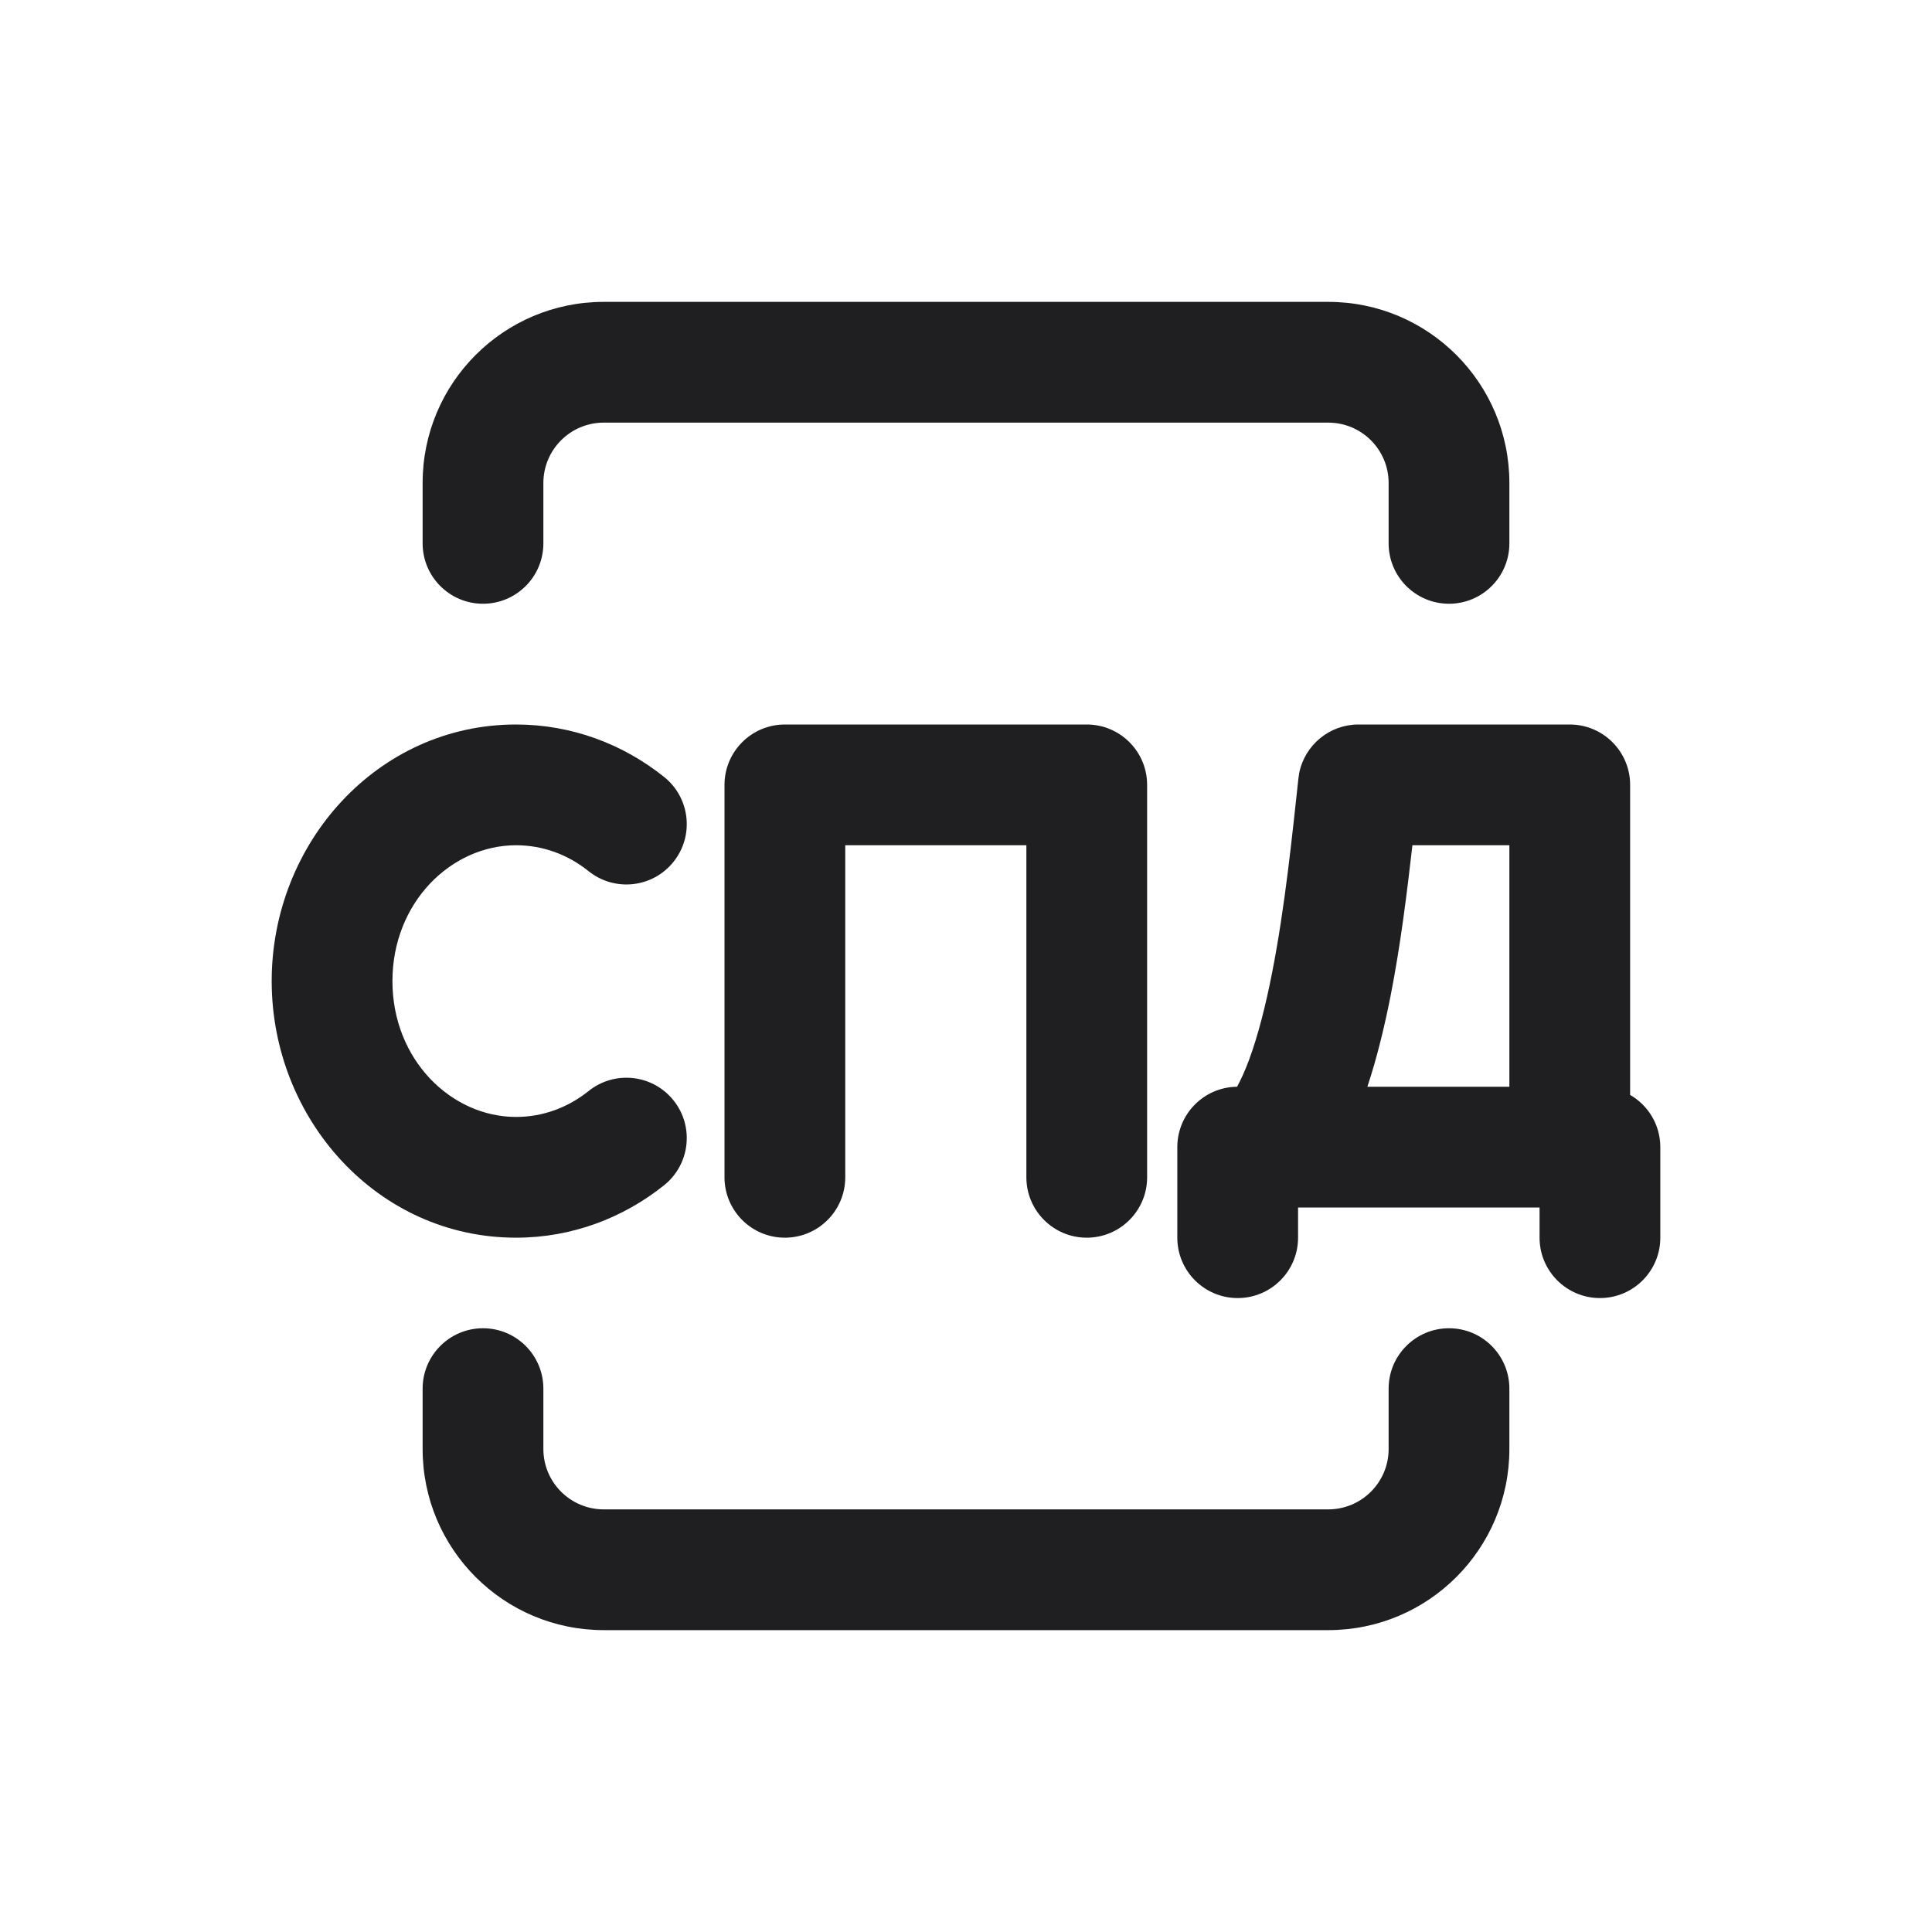
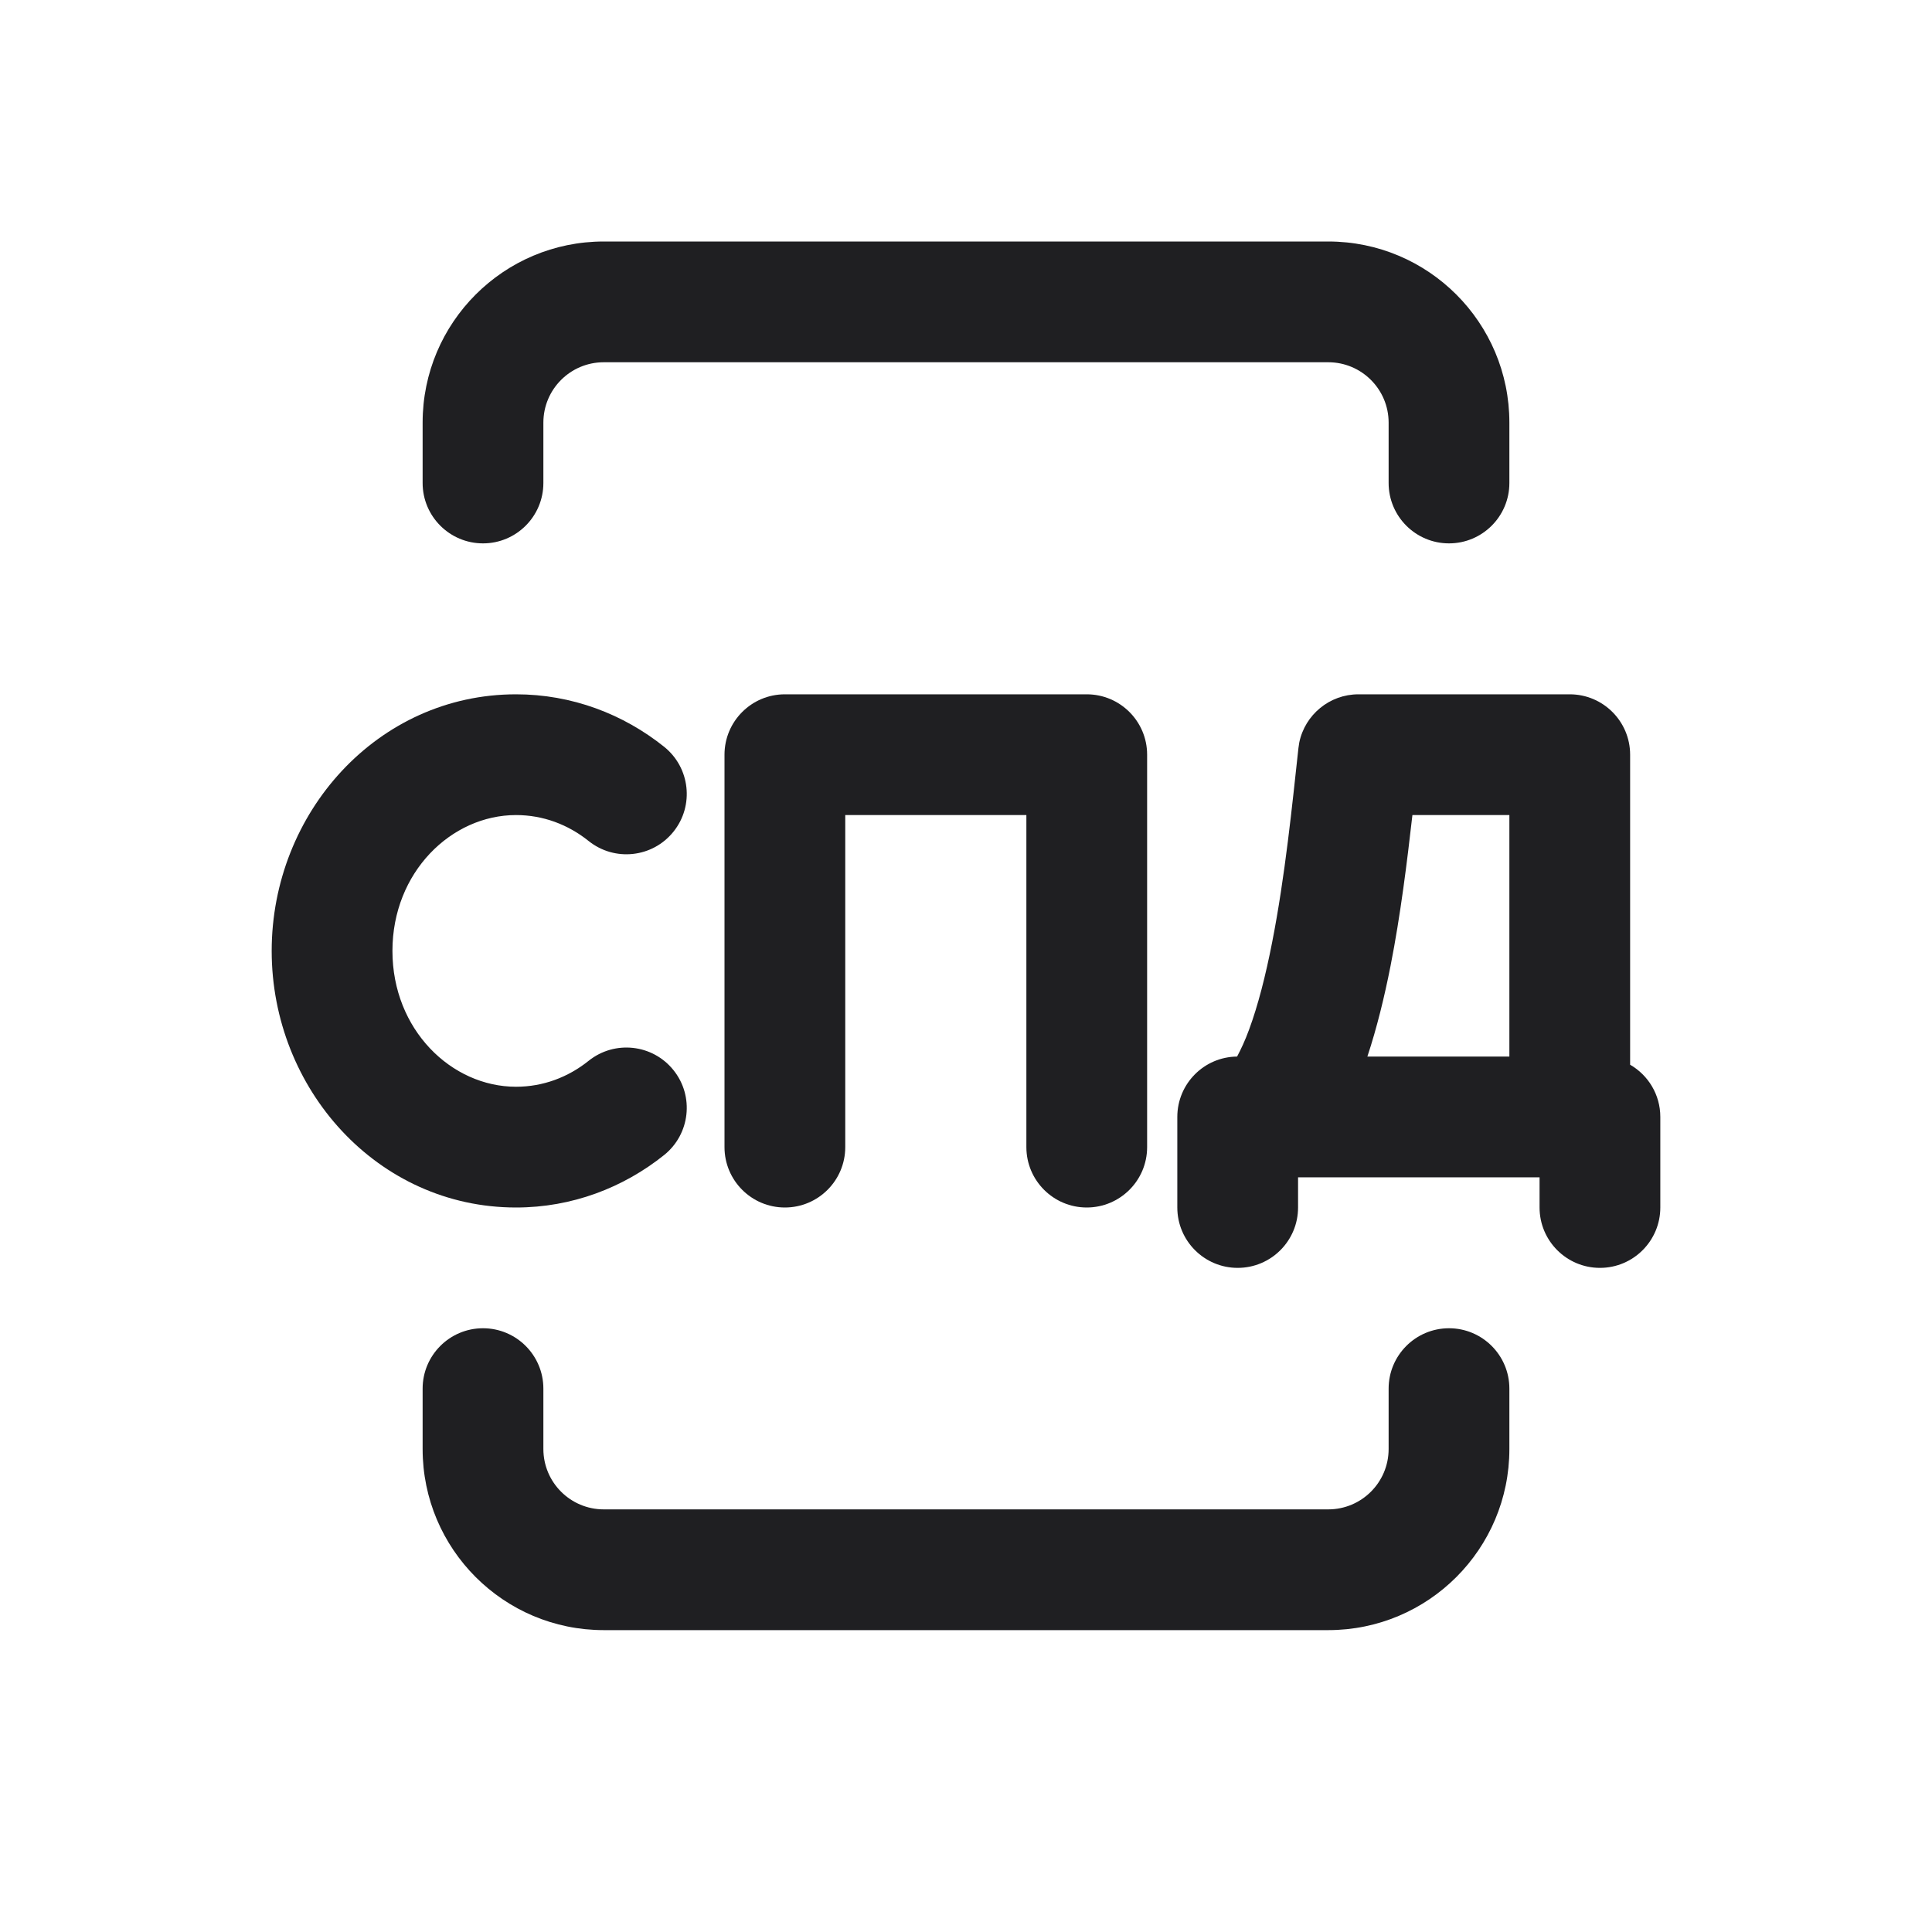
<svg xmlns="http://www.w3.org/2000/svg" width="32" height="32" viewBox="0 0 32 32" fill="none">
  <path d="M24 22C24.552 22 25 22.448 25 23V24C25 25.657 23.657 27 22 27H10C8.343 27 7 25.657 7 24V23C7 22.448 7.448 22 8 22C8.552 22 9 22.448 9 23V24C9 24.552 9.448 25 10 25H22C22.552 25 23 24.552 23 24V23C23 22.448 23.448 22 24 22Z" fill="#1F1F22" />
-   <path fill-rule="evenodd" clip-rule="evenodd" d="M26 12C26.552 12 27 12.448 27 13V18.135C27.299 18.308 27.5 18.63 27.5 19V20.5C27.5 21.052 27.052 21.5 26.5 21.5C25.948 21.5 25.5 21.052 25.5 20.5V20H21.5V20.5C21.5 21.052 21.052 21.5 20.5 21.5C19.948 21.5 19.5 21.052 19.5 20.5V19C19.5 18.451 19.942 18.005 20.49 18C20.552 17.884 20.622 17.736 20.69 17.55C20.837 17.151 20.963 16.658 21.07 16.111C21.286 15.014 21.405 13.813 21.506 12.892L21.52 12.798C21.615 12.338 22.022 12 22.5 12H26ZM23.394 14C23.307 14.764 23.198 15.655 23.032 16.497C22.931 17.01 22.805 17.526 22.648 18H25V14H23.394Z" fill="#1F1F22" />
-   <path d="M8.547 12C9.474 12 10.324 12.328 11 12.869C11.431 13.214 11.501 13.844 11.155 14.275C10.81 14.706 10.181 14.775 9.75 14.43C9.407 14.155 8.992 14 8.547 14C7.476 14 6.5 14.946 6.5 16.25C6.5 17.554 7.476 18.5 8.547 18.5C8.992 18.5 9.407 18.345 9.75 18.07C10.181 17.725 10.81 17.794 11.155 18.225C11.501 18.656 11.431 19.285 11 19.631C10.324 20.172 9.474 20.5 8.547 20.5C6.252 20.5 4.5 18.535 4.5 16.25C4.5 13.965 6.252 12 8.547 12Z" fill="#1F1F22" />
-   <path d="M18 12C18.552 12 19 12.448 19 13V19.5C19 20.052 18.552 20.5 18 20.5C17.448 20.5 17 20.052 17 19.5V14H14V19.5C14 20.052 13.552 20.5 13 20.5C12.448 20.5 12 20.052 12 19.5V13C12 12.448 12.448 12 13 12H18Z" fill="#1F1F22" />
-   <path d="M22 5C23.657 5 25 6.343 25 8V9C25 9.552 24.552 10 24 10C23.448 10 23 9.552 23 9V8C23 7.448 22.552 7 22 7H10C9.448 7 9 7.448 9 8V9C9 9.552 8.552 10 8 10C7.448 10 7 9.552 7 9V8C7 6.343 8.343 5 10 5H22Z" fill="#1F1F22" />
+   <path fill-rule="evenodd" clip-rule="evenodd" d="M26 11.5C26.552 11.5 27 11.948 27 12.5V17.635C27.299 17.808 27.5 18.13 27.5 18.5V20C27.5 20.552 27.052 21 26.5 21C25.948 21 25.5 20.552 25.5 20V19.5H21.5V20C21.5 20.552 21.052 21 20.5 21C19.948 21 19.5 20.552 19.5 20V18.5C19.5 17.951 19.942 17.505 20.49 17.5C20.552 17.384 20.622 17.236 20.69 17.05C20.837 16.651 20.963 16.158 21.07 15.611C21.286 14.514 21.405 13.313 21.506 12.392L21.52 12.298C21.615 11.838 22.022 11.5 22.5 11.5H26ZM23.394 13.5C23.307 14.264 23.198 15.155 23.032 15.997C22.931 16.51 22.805 17.026 22.648 17.5H25V13.5H23.394Z" fill="#1F1F22" />
+   <path d="M8.547 11.5C9.474 11.5 10.324 11.828 11 12.369C11.431 12.714 11.501 13.344 11.155 13.775C10.81 14.206 10.181 14.275 9.75 13.93C9.407 13.655 8.992 13.5 8.547 13.5C7.476 13.5 6.5 14.446 6.5 15.75C6.5 17.054 7.476 18 8.547 18C8.992 18 9.407 17.845 9.75 17.57C10.181 17.225 10.81 17.294 11.155 17.725C11.501 18.156 11.431 18.785 11 19.131C10.324 19.672 9.474 20 8.547 20C6.252 20 4.5 18.035 4.5 15.75C4.5 13.465 6.252 11.5 8.547 11.5Z" fill="#1F1F22" />
+   <path d="M18 11.5C18.552 11.5 19 11.948 19 12.5V19C19 19.552 18.552 20 18 20C17.448 20 17 19.552 17 19V13.5H14V19C14 19.552 13.552 20 13 20C12.448 20 12 19.552 12 19V12.5C12 11.948 12.448 11.5 13 11.5H18Z" fill="#1F1F22" />
+   <path d="M22 4C23.657 4 25 5.343 25 7V8C25 8.552 24.552 9 24 9C23.448 9 23 8.552 23 8V7C23 6.448 22.552 6 22 6H10C9.448 6 9 6.448 9 7V8C9 8.552 8.552 9 8 9C7.448 9 7 8.552 7 8V7C7 5.343 8.343 4 10 4H22Z" fill="#1F1F22" />
</svg>
